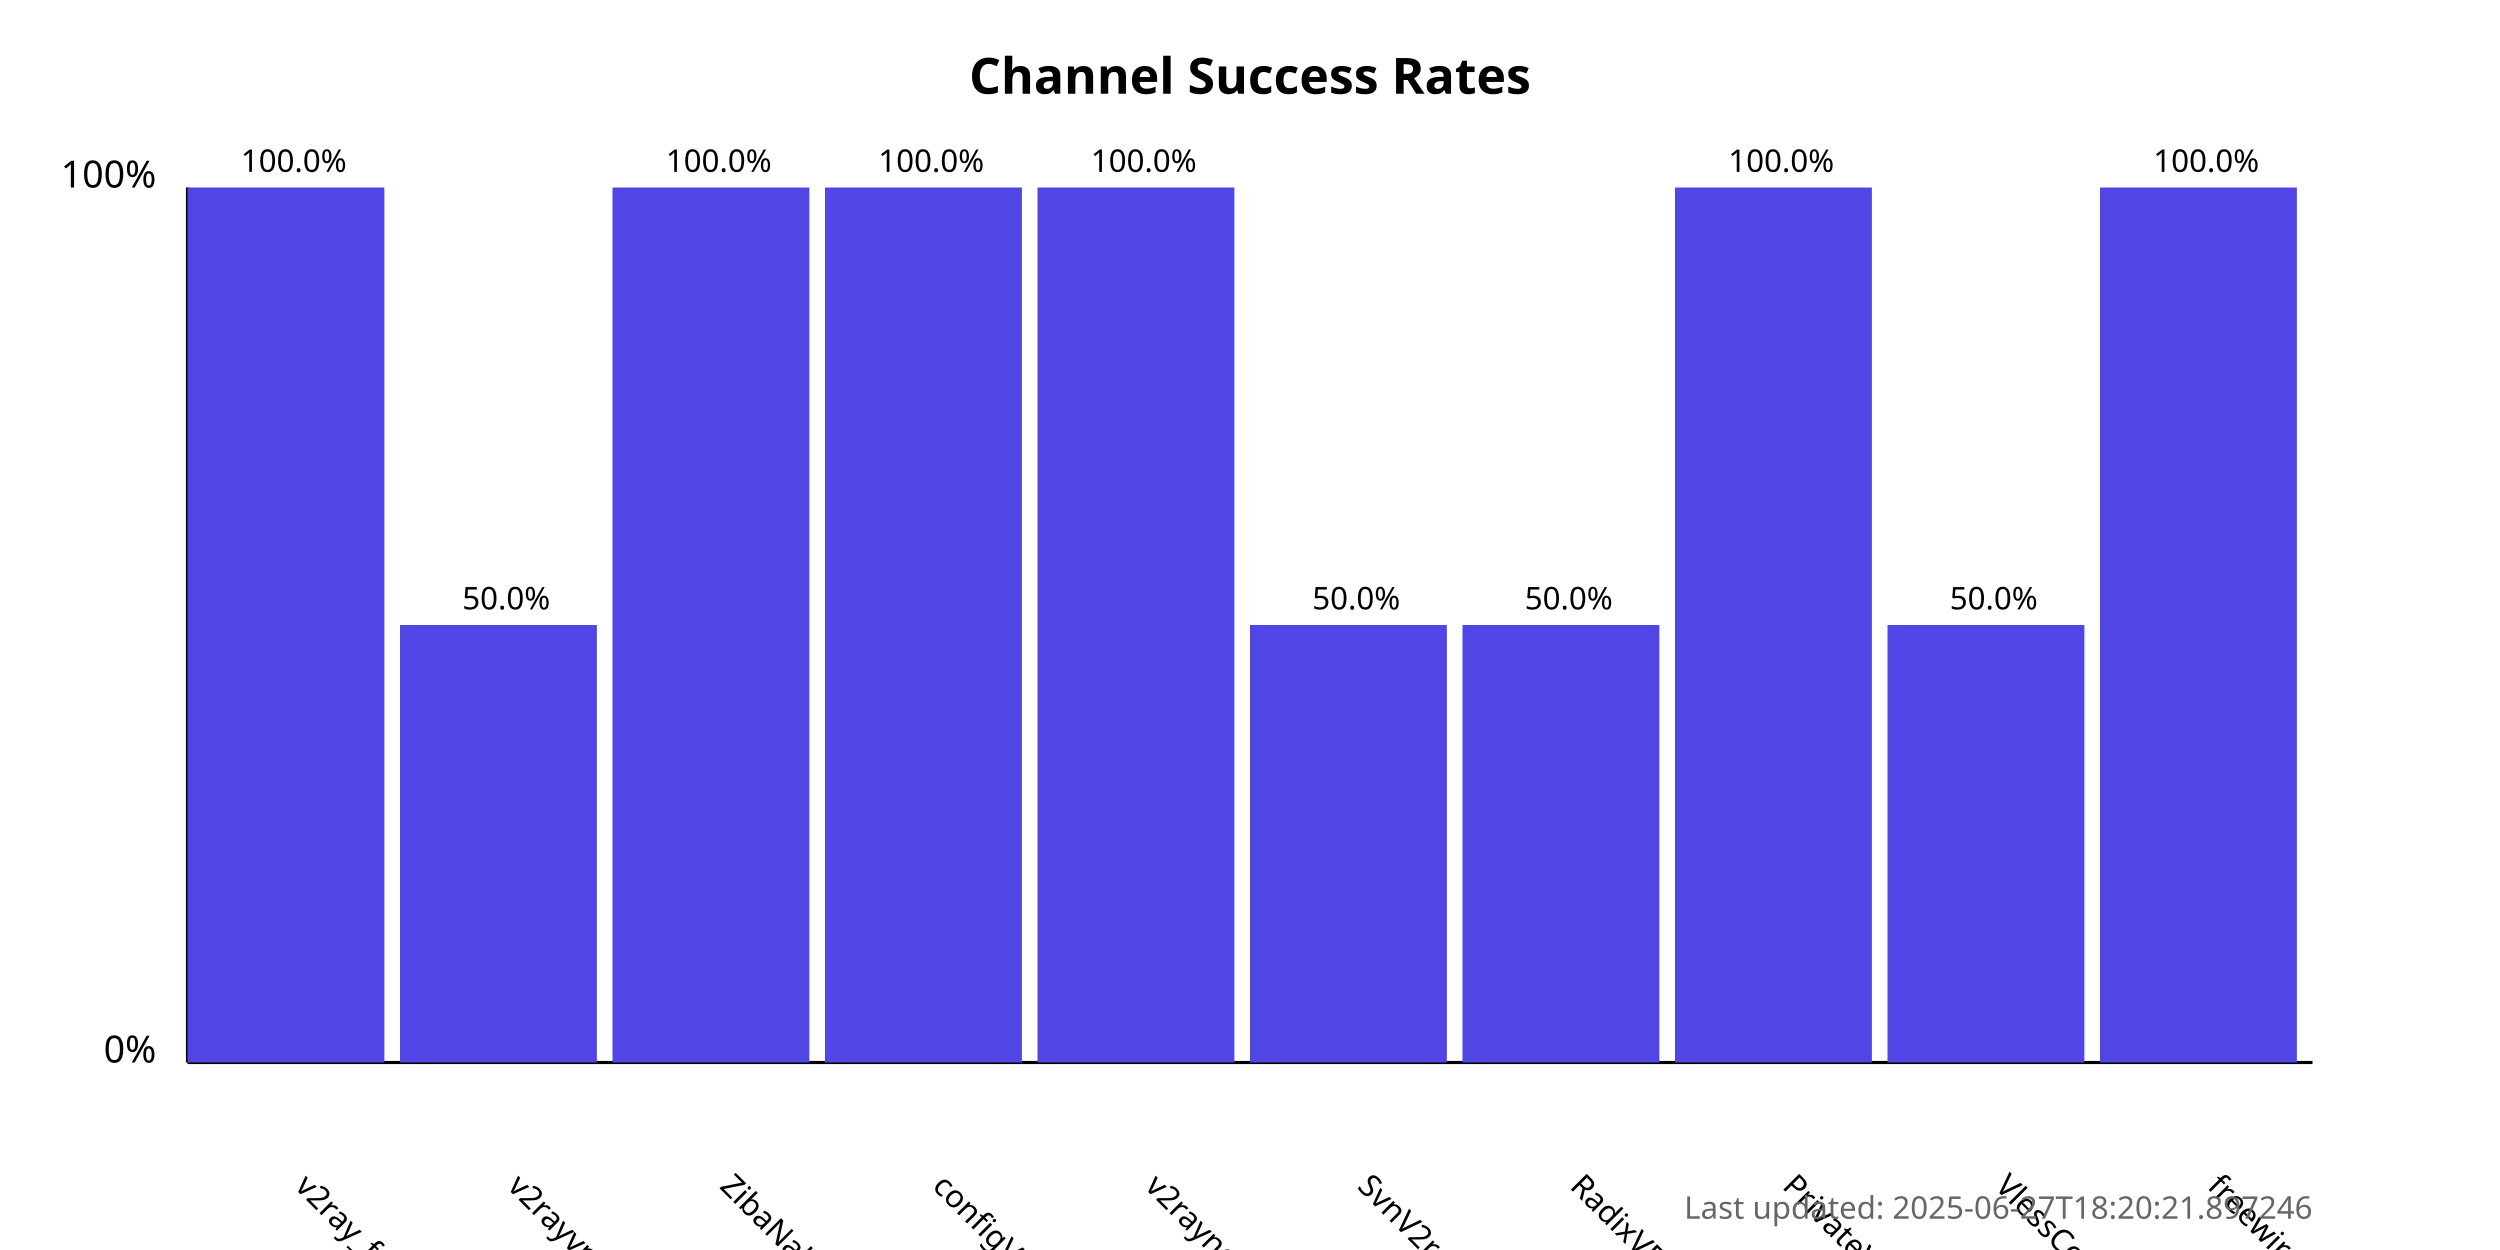
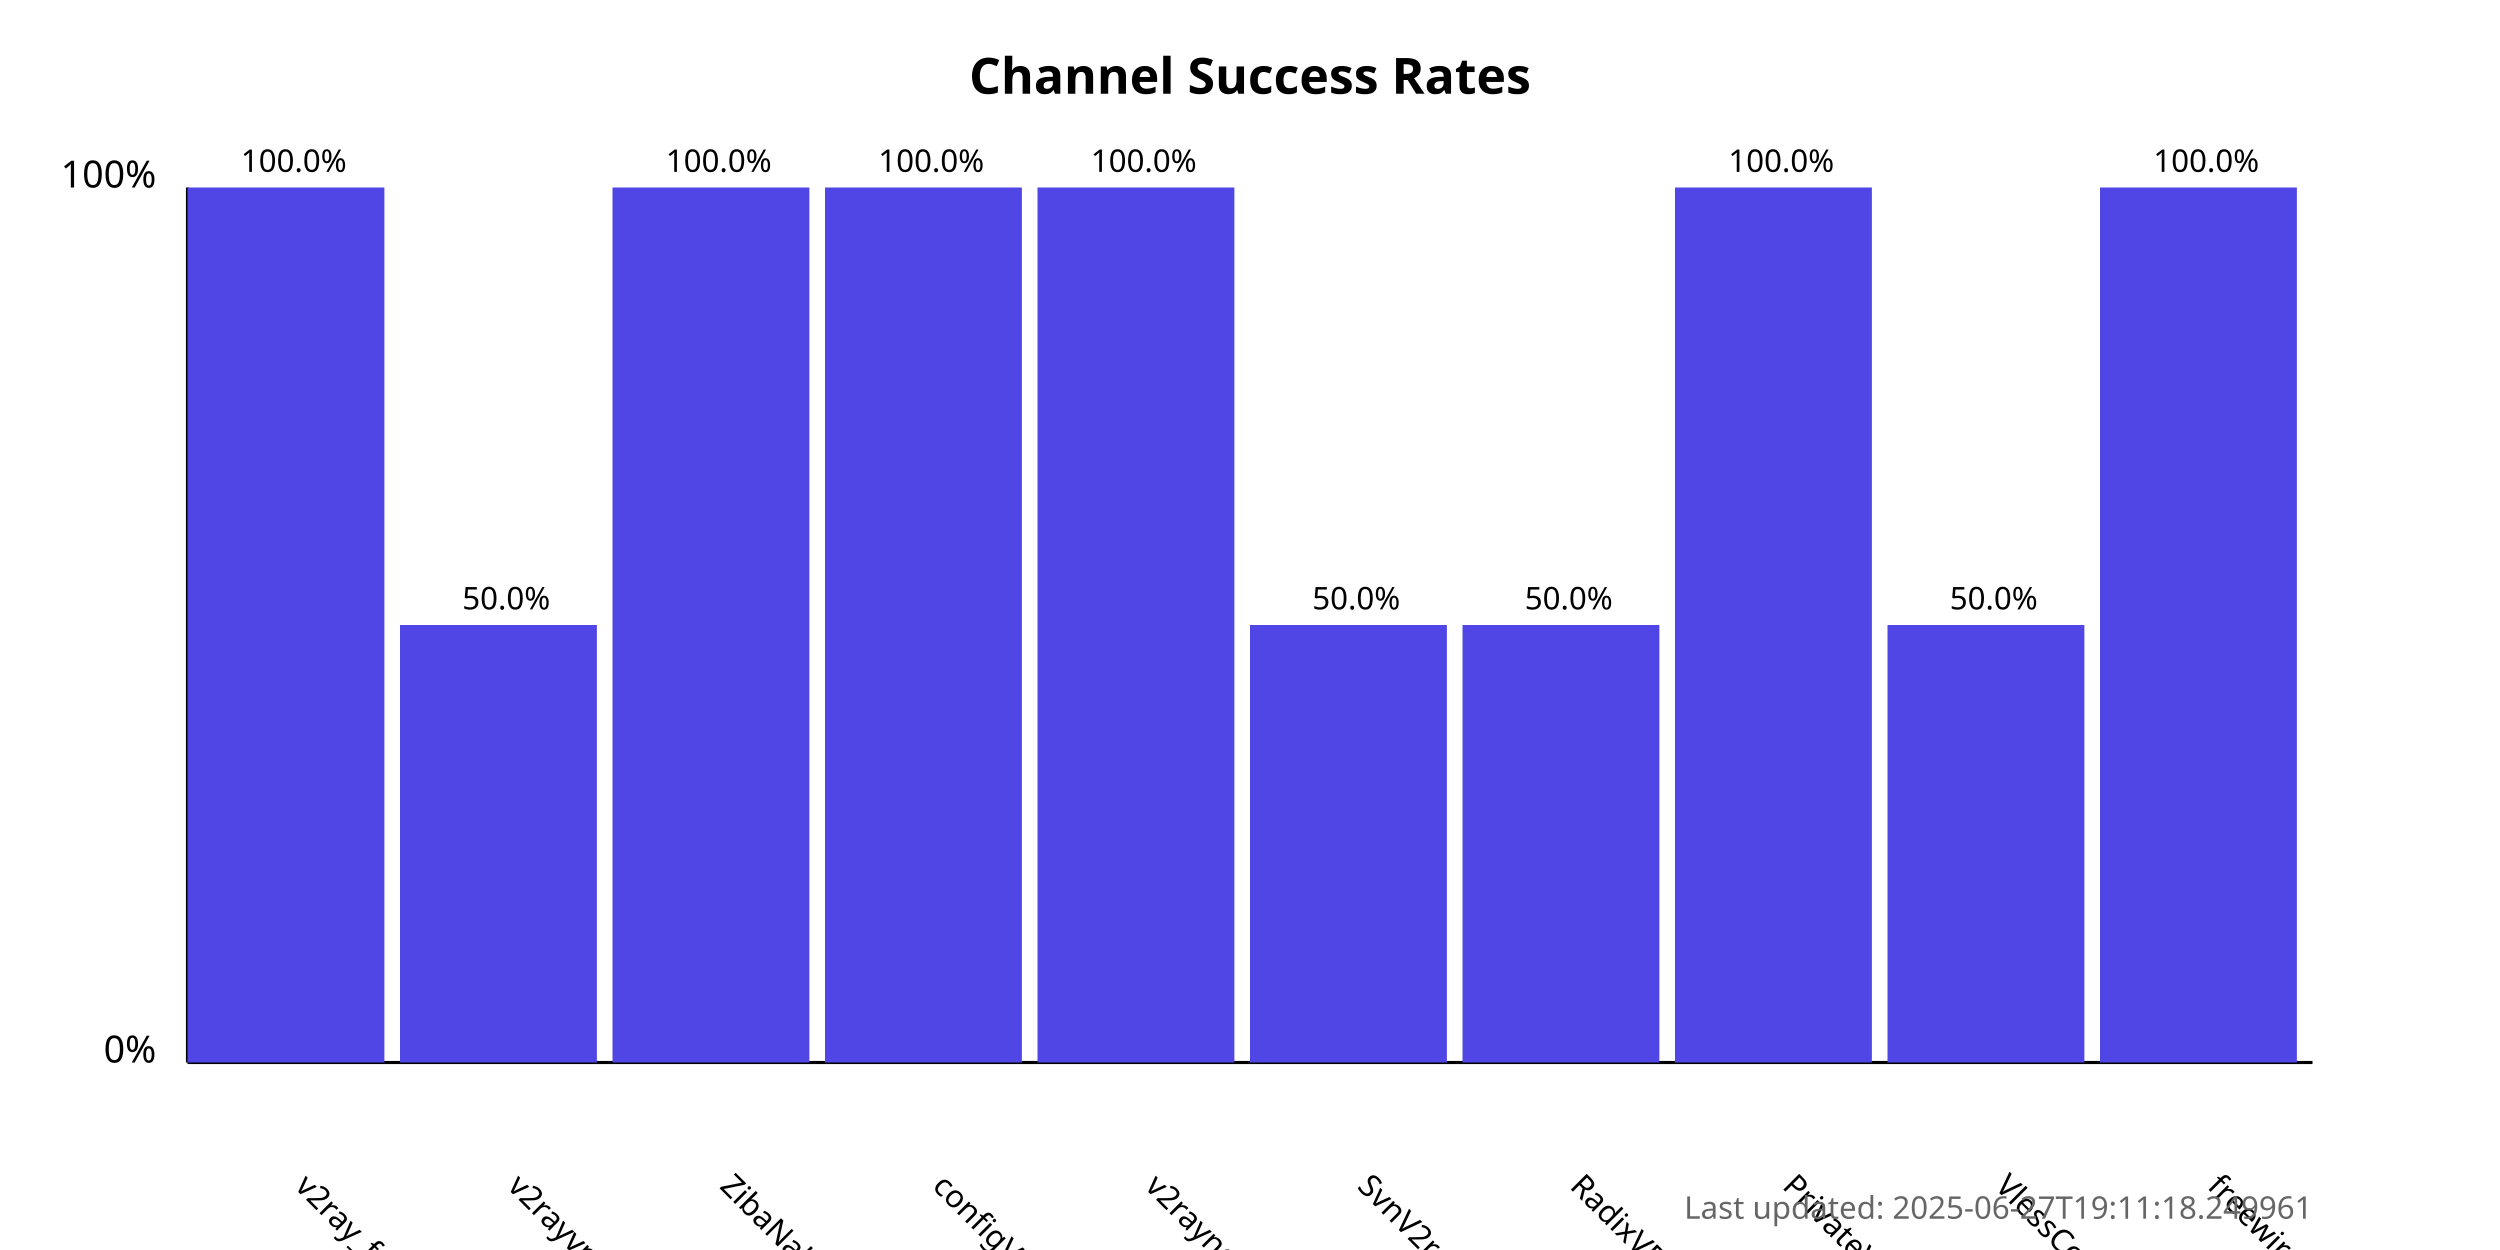
<svg xmlns="http://www.w3.org/2000/svg" width="800" height="400">
  <style>
            .chart-title { font: bold 16px sans-serif; }
            .axis-label { font: 12px sans-serif; }
            .tick-label { font: 10px sans-serif; }
            .bar { fill: #4f46e5; }
            .bar:hover { fill: #6366f1; }
            .timestamp { font: 10px sans-serif; fill: #666; }
        </style>
  <text x="400.0" y="30" text-anchor="middle" class="chart-title">
            Channel Success Rates
        </text>
  <line x1="60" y1="340" x2="60" y2="60" stroke="black" stroke-width="1" />
  <line x1="60" y1="340" x2="740" y2="340" stroke="black" stroke-width="1" />
  <text x="50" y="340" text-anchor="end" class="axis-label">0%</text>
  <text x="50" y="60" text-anchor="end" class="axis-label">100%</text>
  <g>
    <rect x="60" y="60.0" width="63.0" height="280.0" class="bar" />
    <text x="94.0" y="380" transform="rotate(45, 94.0, 380)" text-anchor="start" class="tick-label">
                v2ray_free_conf
            </text>
    <text x="94.0" y="55.0" text-anchor="middle" class="tick-label">
                100.0%
            </text>
  </g>
  <g>
    <rect x="128.0" y="200.0" width="63.0" height="140.0" class="bar" />
    <text x="162.0" y="380" transform="rotate(45, 162.0, 380)" text-anchor="start" class="tick-label">
                v2rayvpno
            </text>
    <text x="162.0" y="195.0" text-anchor="middle" class="tick-label">
                50.0%
            </text>
  </g>
  <g>
    <rect x="196.0" y="60.0" width="63.0" height="280.0" class="bar" />
    <text x="230.0" y="380" transform="rotate(45, 230.0, 380)" text-anchor="start" class="tick-label">
                ZibaNabz
            </text>
    <text x="230.0" y="55.0" text-anchor="middle" class="tick-label">
                100.0%
            </text>
  </g>
  <g>
    <rect x="264.0" y="60.0" width="63.0" height="280.0" class="bar" />
    <text x="298.0" y="380" transform="rotate(45, 298.0, 380)" text-anchor="start" class="tick-label">
                configV2rayForFree
            </text>
    <text x="298.0" y="55.0" text-anchor="middle" class="tick-label">
                100.0%
            </text>
  </g>
  <g>
    <rect x="332.0" y="60.0" width="63.0" height="280.0" class="bar" />
    <text x="366.0" y="380" transform="rotate(45, 366.0, 380)" text-anchor="start" class="tick-label">
                v2rayngvpn
            </text>
    <text x="366.0" y="55.0" text-anchor="middle" class="tick-label">
                100.0%
            </text>
  </g>
  <g>
    <rect x="400.0" y="200.0" width="63.0" height="140.0" class="bar" />
    <text x="434.0" y="380" transform="rotate(45, 434.0, 380)" text-anchor="start" class="tick-label">
                SvnV2ray
            </text>
    <text x="434.0" y="195.0" text-anchor="middle" class="tick-label">
                50.0%
            </text>
  </g>
  <g>
    <rect x="468.0" y="200.0" width="63.0" height="140.0" class="bar" />
    <text x="502.0" y="380" transform="rotate(45, 502.0, 380)" text-anchor="start" class="tick-label">
                RadixVPN
            </text>
    <text x="502.0" y="195.0" text-anchor="middle" class="tick-label">
                50.0%
            </text>
  </g>
  <g>
    <rect x="536.0" y="60.0" width="63.0" height="280.0" class="bar" />
    <text x="570.0" y="380" transform="rotate(45, 570.0, 380)" text-anchor="start" class="tick-label">
                PrivateVPNs
            </text>
    <text x="570.0" y="55.0" text-anchor="middle" class="tick-label">
                100.0%
            </text>
  </g>
  <g>
    <rect x="604.0" y="200.0" width="63.0" height="140.0" class="bar" />
    <text x="638.0" y="380" transform="rotate(45, 638.0, 380)" text-anchor="start" class="tick-label">
                VlessConfig
            </text>
    <text x="638.0" y="195.0" text-anchor="middle" class="tick-label">
                50.0%
            </text>
  </g>
  <g>
    <rect x="672.0" y="60.0" width="63.0" height="280.0" class="bar" />
    <text x="706.0" y="380" transform="rotate(45, 706.0, 380)" text-anchor="start" class="tick-label">
                freewireguard
            </text>
    <text x="706.0" y="55.0" text-anchor="middle" class="tick-label">
                100.0%
            </text>
  </g>
  <text x="740" y="390" text-anchor="end" class="timestamp">
-             Last updated: 2025-06-27T18:20:21.897246
+             Last updated: 2025-06-27T19:11:18.249961
        </text>
</svg>
